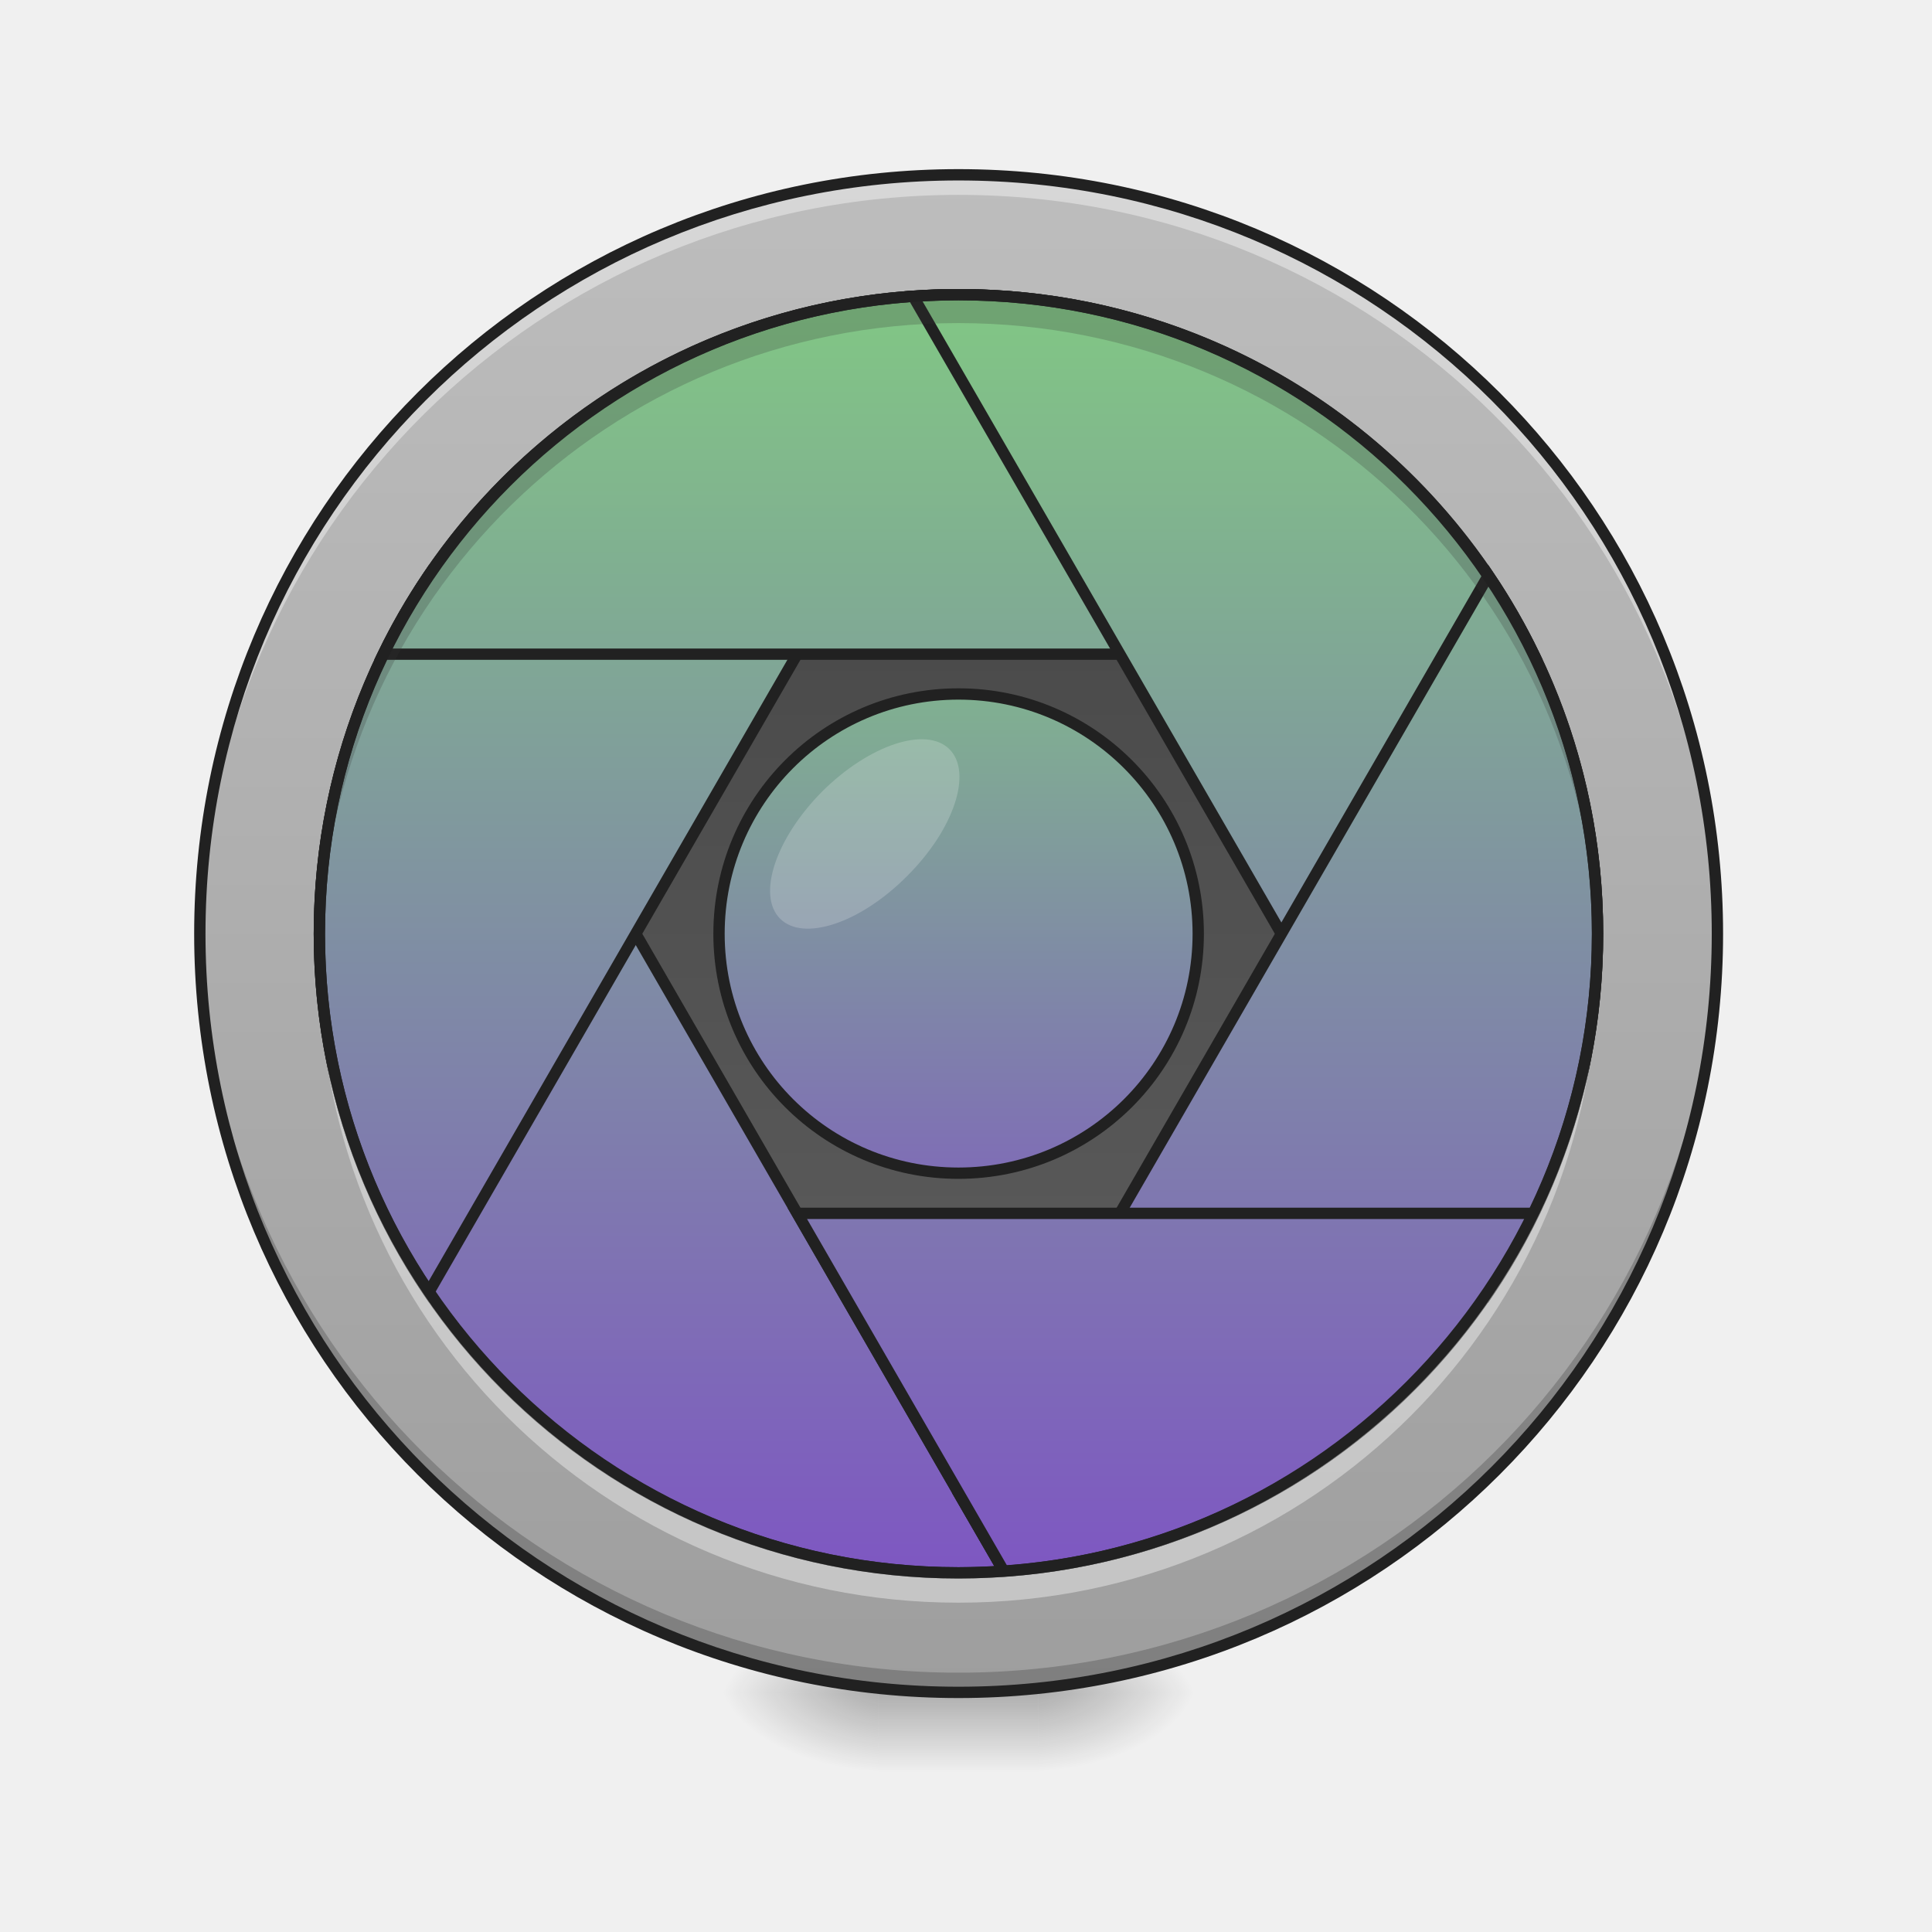
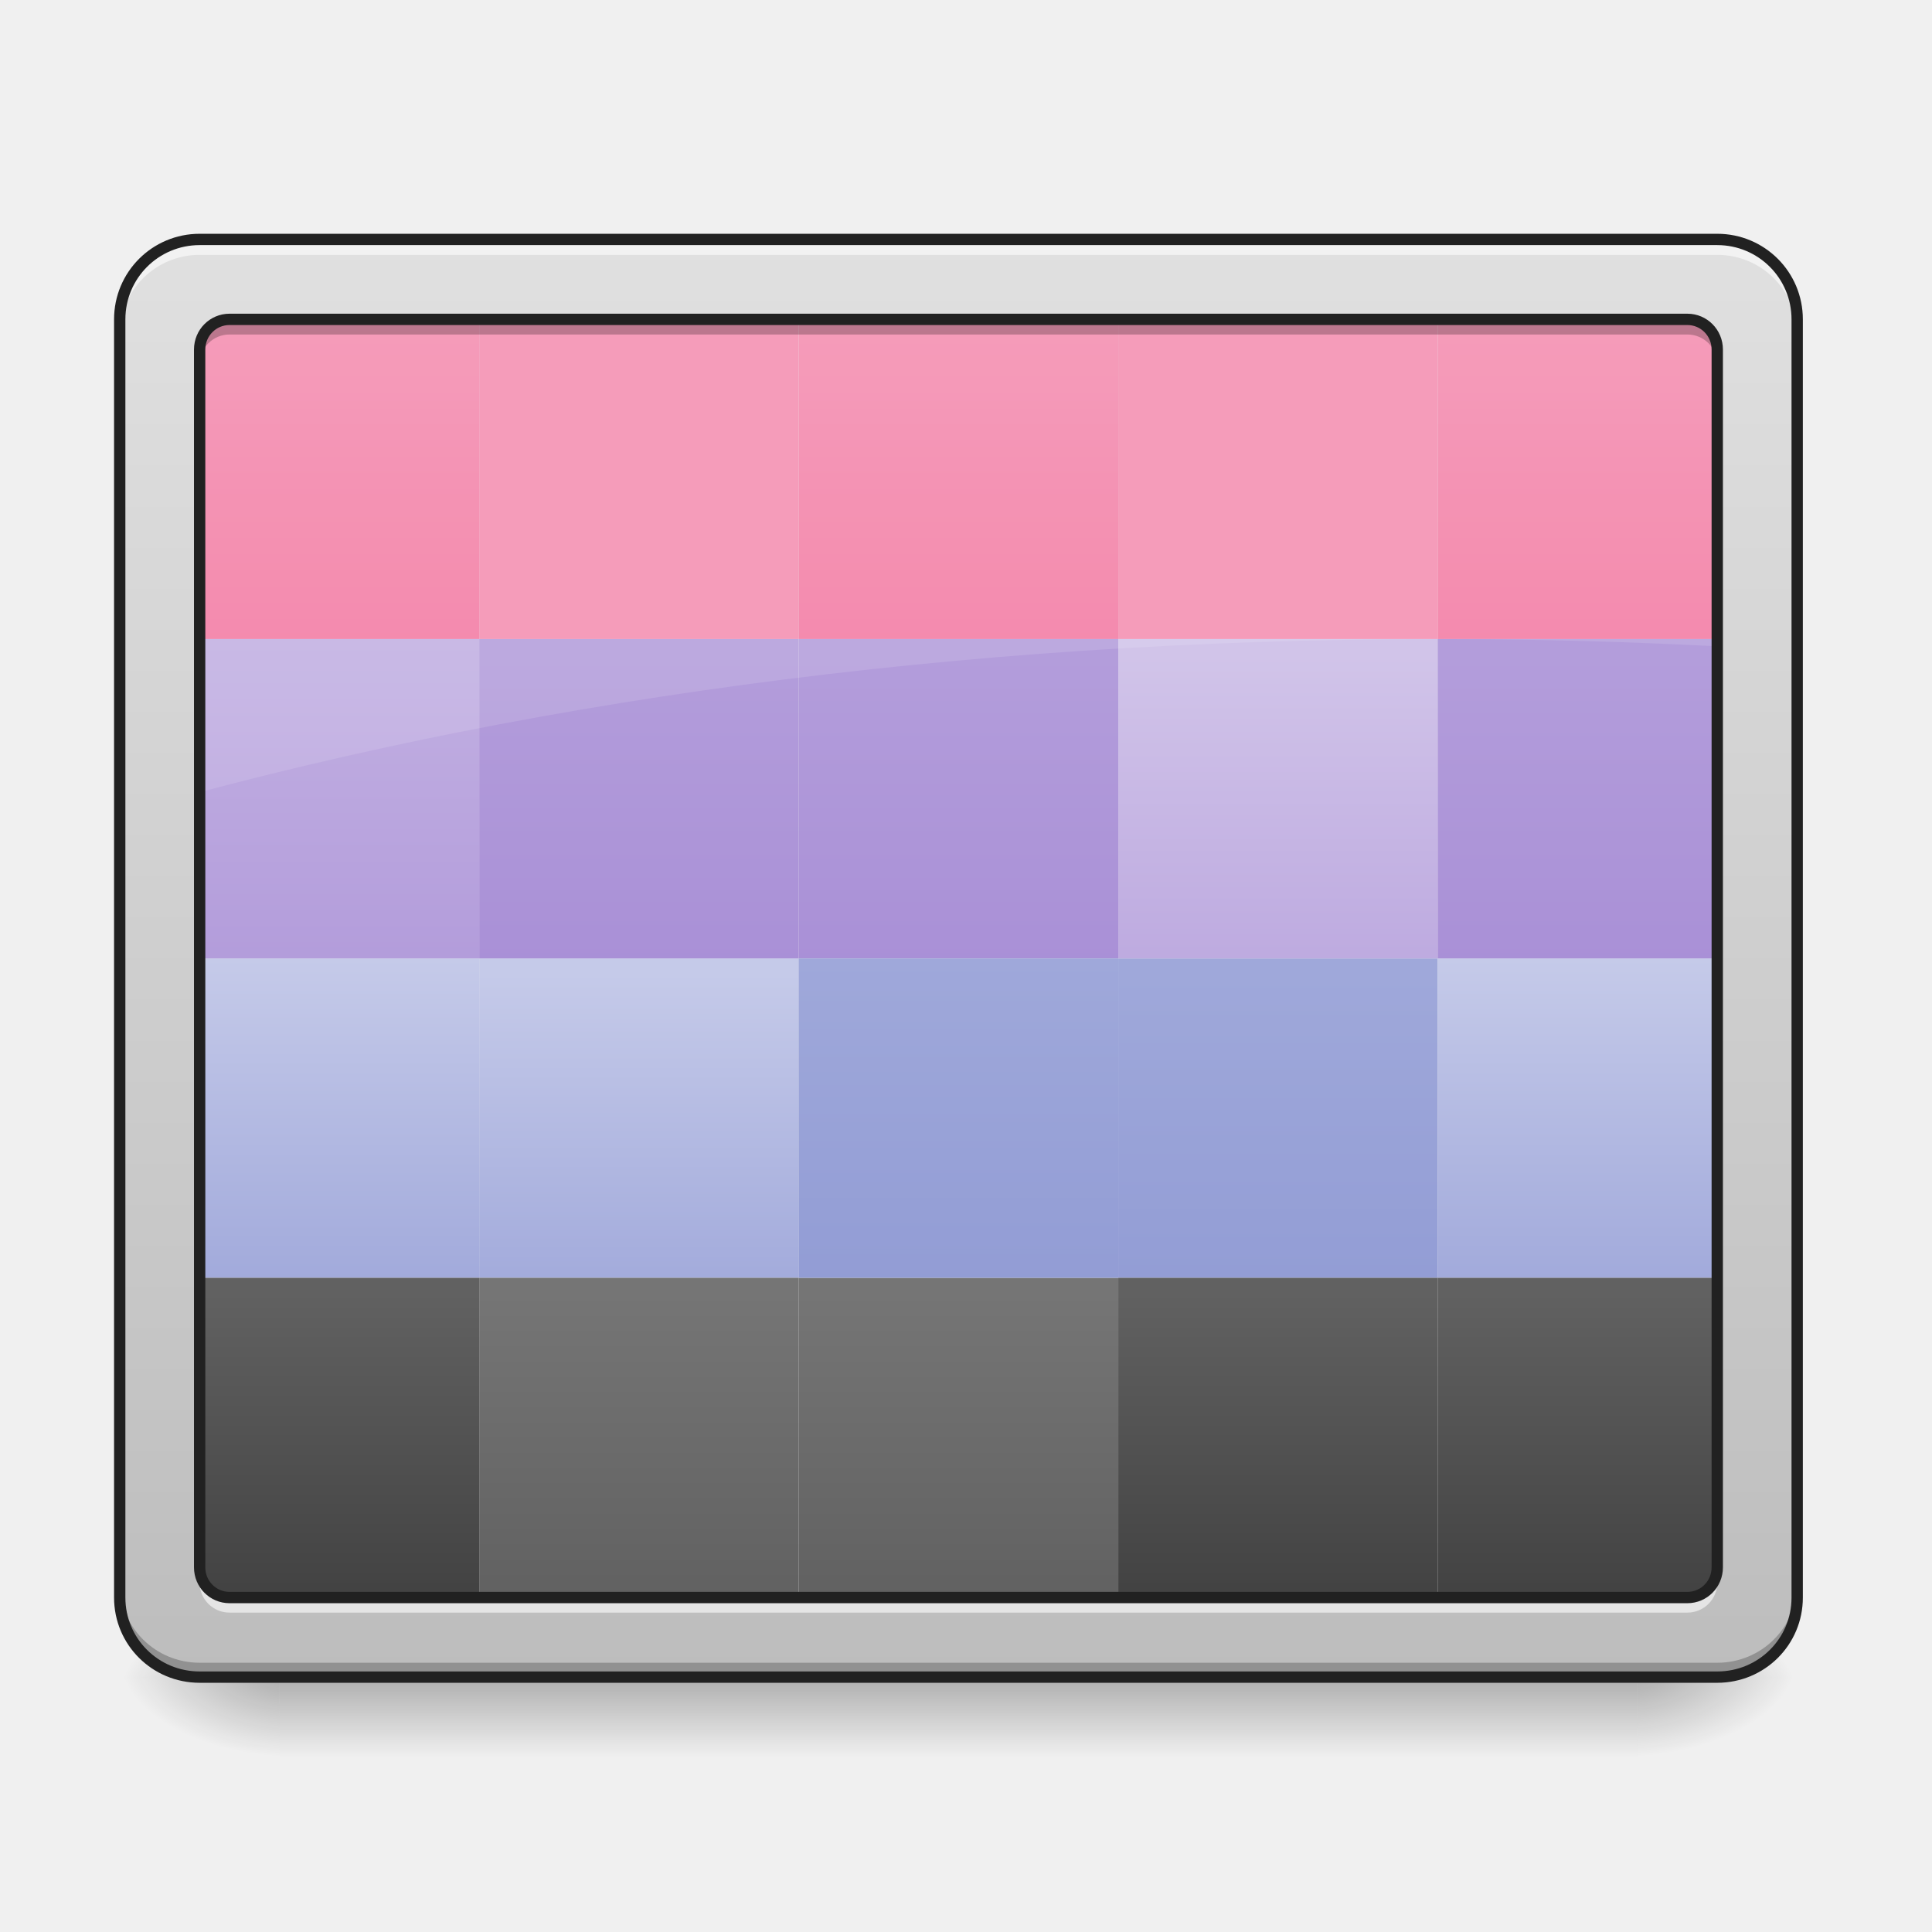
- <svg xmlns="http://www.w3.org/2000/svg" xmlns:xlink="http://www.w3.org/1999/xlink" height="22pt" viewBox="0 0 22 22" width="22pt">
-   <linearGradient id="a">
-     <stop offset="0" stop-opacity=".314" />
-     <stop offset=".222" stop-opacity=".275" />
-     <stop offset="1" stop-opacity="0" />
-   </linearGradient>
-   <radialGradient id="b" cx="450.909" cy="189.579" gradientTransform="matrix(.00000012 -.0537161 -.0966889 -.00000007 29.92747 43.72179)" gradientUnits="userSpaceOnUse" r="21.167" xlink:href="#a" />
-   <radialGradient id="c" cx="450.909" cy="189.579" gradientTransform="matrix(-.00000012 .0537161 .0966889 .00000007 -8.097264 -5.175143)" gradientUnits="userSpaceOnUse" r="21.167" xlink:href="#a" />
-   <radialGradient id="d" cx="450.909" cy="189.579" gradientTransform="matrix(-.00000012 -.0537161 .0966889 -.00000007 -8.097264 43.72179)" gradientUnits="userSpaceOnUse" r="21.167" xlink:href="#a" />
-   <radialGradient id="e" cx="450.909" cy="189.579" gradientTransform="matrix(.00000012 .0537161 -.0966889 .00000007 29.92747 -5.175144)" gradientUnits="userSpaceOnUse" r="21.167" xlink:href="#a" />
-   <linearGradient id="f" gradientTransform="matrix(.00918504 0 0 .0429729 8.569953 9.239164)" gradientUnits="userSpaceOnUse" x1="255.323" x2="255.323" y1="233.5" y2="254.667">
-     <stop offset="0" stop-opacity=".275" />
-     <stop offset="1" stop-opacity="0" />
-   </linearGradient>
-   <linearGradient id="g" gradientUnits="userSpaceOnUse" x1="10.915" x2="10.915" y1="1.991" y2="19.273">
-     <stop offset="0" stop-color="#bdbdbd" />
-     <stop offset="1" stop-color="#9e9e9e" />
-   </linearGradient>
-   <linearGradient id="h" gradientTransform="matrix(.121756 0 0 -.121756 -20.01103 14.57914)" gradientUnits="userSpaceOnUse" x1="254" x2="254" y1="-31.083" y2="95.917">
-     <stop offset="0" stop-color="#616161" />
-     <stop offset="1" stop-color="#424242" />
-   </linearGradient>
-   <linearGradient id="i">
-     <stop offset="0" stop-color="#81c784" />
-     <stop offset="1" stop-color="#7e57c2" />
-   </linearGradient>
-   <linearGradient id="j" gradientUnits="userSpaceOnUse" x1="960" x2="960" xlink:href="#i" y1="295.118" y2="1575.118" />
-   <linearGradient id="k" gradientUnits="userSpaceOnUse" x1="960" x2="960" xlink:href="#i" y1="295.118" y2="1575.118" />
-   <linearGradient id="l" gradientUnits="userSpaceOnUse" x1="960" x2="960" xlink:href="#i" y1="295.118" y2="1575.118" />
-   <linearGradient id="m" gradientUnits="userSpaceOnUse" x1="960" x2="960" xlink:href="#i" y1="295.118" y2="1575.118" />
-   <linearGradient id="n" gradientUnits="userSpaceOnUse" x1="960" x2="960" xlink:href="#i" y1="295.118" y2="1575.118" />
-   <linearGradient id="o" gradientUnits="userSpaceOnUse" x1="960" x2="960" xlink:href="#i" y1="295.118" y2="1575.118" />
-   <linearGradient id="p" gradientUnits="userSpaceOnUse" x1="254" x2="254" xlink:href="#i" y1="-73.417" y2="138.25" />
-   <path d="m11.824 19.273h1.82v-.91h-1.82zm0 0" fill="url(#b)" />
-   <path d="m10.004 19.273h-1.816v.91h1.816zm0 0" fill="url(#c)" />
-   <path d="m10.004 19.273h-1.816v-.91h1.816zm0 0" fill="url(#d)" />
-   <path d="m11.824 19.273h1.82v.91h-1.82zm0 0" fill="url(#e)" />
-   <path d="m10.004 19.047h1.82v1.137h-1.82zm0 0" fill="url(#f)" />
-   <path d="m10.914 1.992c4.773 0 8.641 3.867 8.641 8.641 0 4.773-3.867 8.641-8.641 8.641-4.77 0-8.641-3.867-8.641-8.641 0-4.773 3.871-8.641 8.641-8.641zm0 0" fill="url(#g)" />
-   <path d="m10.914 17c4.02 0 7.277-2.852 7.277-6.367v-.457c0-3.516-3.258-6.367-7.277-6.367-4.02 0-7.277 2.852-7.277 6.367v.457c0 3.516 3.258 6.367 7.277 6.367zm0 0" fill="url(#h)" />
-   <path d="m10.914 19.215c-4.785 0-8.641-3.852-8.641-8.641 0-.027 0-.055 0-.082.047 4.746 3.883 8.555 8.641 8.555 4.762 0 8.598-3.809 8.641-8.555v.082c0 4.789-3.852 8.641-8.641 8.641zm0 0" fill-opacity=".196" />
-   <path d="m10.914 2.047c-4.785 0-8.641 3.855-8.641 8.641v.086c.047-4.746 3.883-8.555 8.641-8.555 4.762 0 8.598 3.809 8.641 8.555 0-.027 0-.055 0-.086 0-4.785-3.852-8.641-8.641-8.641zm0 0" fill="#fff" fill-opacity=".392" />
-   <g stroke="#212121" stroke-linecap="round">
-     <path d="m429.451 576.151c-69.056 102.381-109.596 225.719-109.596 359.021 0 354.555 285.499 640.053 640.053 640.053 15.46 0 30.577-.687 45.35-1.718zm0 0" fill="url(#j)" stroke-width="11.339" transform="scale(.0113699)" />
-     <path d="m959.908 295.119c-354.555 0-640.053 285.499-640.053 640.053 0 133.302 40.54 256.64 109.596 359.021l575.808-997.356c-14.773-1.031-29.89-1.718-45.35-1.718zm0 0" fill="url(#k)" stroke-width="11.339" transform="scale(.0113699)" />
-     <path d="m959.908 295.119c-253.891 0-472.396 146.357-576.151 360.052h1152.302c-103.412-213.695-321.916-360.052-576.151-360.052zm0 0" fill="url(#l)" stroke-width="11.339" transform="scale(.0113699)" />
-     <path d="m959.908 295.119c-15.117 0-30.233.687-45.35 1.718l576.151 997.356c69.056-102.381 109.252-225.719 109.252-359.021 0-354.555-285.499-640.053-640.053-640.053zm0 0" fill="url(#m)" stroke-width="11.339" transform="scale(.0113699)" />
-     <path d="m1490.709 576.151-530.801 919.025 45.35 78.332c333.254-23.019 594.703-298.898 594.703-638.336 0-133.302-40.197-256.64-109.252-359.021zm0 0" fill="url(#n)" stroke-width="11.339" transform="scale(.0113699)" />
-     <path d="m798.435 1215.174 206.823 358.334c234.652-16.147 433.573-157.694 530.801-358.334zm0 0" fill="url(#o)" stroke-width="11.339" transform="scale(.0113699)" />
-     <path d="m253.976-31.108c35.088 0 63.539 28.452 63.539 63.539s-28.452 63.448-63.539 63.448c-35.088 0-63.448-28.361-63.448-63.448 0-35.088 28.361-63.539 63.448-63.539zm0 0" fill="url(#p)" stroke-linejoin="round" stroke-width="3" transform="matrix(.0429729 0 0 .0429729 0 9.239163)" />
+ <svg xmlns="http://www.w3.org/2000/svg" width="22px" height="22px" viewBox="0 0 22 22" version="1.1">
+   <defs>
+     <linearGradient id="linear0" gradientUnits="userSpaceOnUse" x1="84.667" y1="-130.333" x2="84.667" y2="208.333" gradientTransform="matrix(0.0429688,0,0,0.0429688,0,9.238281)">
+       <stop offset="0" style="stop-color:rgb(95.686%,56.078%,69.412%);stop-opacity:1;" />
+       <stop offset="1" style="stop-color:rgb(92.549%,25.098%,47.843%);stop-opacity:1;" />
+     </linearGradient>
+     <linearGradient id="linear1" gradientUnits="userSpaceOnUse" x1="254" y1="-130.333" x2="254" y2="208.333" gradientTransform="matrix(0.0429688,0,0,0.0429688,0,9.238281)">
+       <stop offset="0" style="stop-color:rgb(95.686%,56.078%,69.412%);stop-opacity:1;" />
+       <stop offset="1" style="stop-color:rgb(92.549%,25.098%,47.843%);stop-opacity:1;" />
+     </linearGradient>
+     <linearGradient id="linear2" gradientUnits="userSpaceOnUse" x1="423.333" y1="-130.333" x2="423.333" y2="208.333" gradientTransform="matrix(0.0429688,0,0,0.0429688,0,9.238281)">
+       <stop offset="0" style="stop-color:rgb(95.686%,56.078%,69.412%);stop-opacity:1;" />
+       <stop offset="1" style="stop-color:rgb(92.549%,25.098%,47.843%);stop-opacity:1;" />
+     </linearGradient>
+     <linearGradient id="linear3" gradientUnits="userSpaceOnUse" x1="95.25" y1="208.333" x2="95.25" y2="-45.667" gradientTransform="matrix(0.0429688,0,0,0.0429688,0,12.8763)">
+       <stop offset="0" style="stop-color:rgb(36.078%,41.961%,75.294%);stop-opacity:1;" />
+       <stop offset="1" style="stop-color:rgb(77.255%,79.216%,91.373%);stop-opacity:1;" />
+     </linearGradient>
+     <linearGradient id="linear4" gradientUnits="userSpaceOnUse" x1="179.917" y1="208.333" x2="179.917" y2="-41.667" gradientTransform="matrix(0.0429688,0,0,0.0429688,0,12.8763)">
+       <stop offset="0" style="stop-color:rgb(36.078%,41.961%,75.294%);stop-opacity:1;" />
+       <stop offset="1" style="stop-color:rgb(77.255%,79.216%,91.373%);stop-opacity:1;" />
+     </linearGradient>
+     <linearGradient id="linear5" gradientUnits="userSpaceOnUse" x1="328.083" y1="208.333" x2="328.083" y2="-41.667" gradientTransform="matrix(0.0429688,0,0,0.0429688,0,12.8763)">
+       <stop offset="0" style="stop-color:rgb(47.451%,52.549%,79.608%);stop-opacity:1;" />
+       <stop offset="1" style="stop-color:rgb(62.353%,65.882%,85.49%);stop-opacity:1;" />
+     </linearGradient>
+     <linearGradient id="linear6" gradientUnits="userSpaceOnUse" x1="412.75" y1="208.333" x2="412.75" y2="-45.667" gradientTransform="matrix(0.0429688,0,0,0.0429688,0,12.8763)">
+       <stop offset="0" style="stop-color:rgb(36.078%,41.961%,75.294%);stop-opacity:1;" />
+       <stop offset="1" style="stop-color:rgb(77.255%,79.216%,91.373%);stop-opacity:1;" />
+     </linearGradient>
+     <linearGradient id="linear7" gradientUnits="userSpaceOnUse" x1="84.667" y1="-130.333" x2="84.667" y2="208.333" gradientTransform="matrix(0.0429688,0,0,0.0429688,0,9.238281)">
+       <stop offset="0" style="stop-color:rgb(81.961%,76.863%,91.373%);stop-opacity:1;" />
+       <stop offset="1" style="stop-color:rgb(58.431%,45.882%,80.392%);stop-opacity:1;" />
+     </linearGradient>
+     <linearGradient id="linear8" gradientUnits="userSpaceOnUse" x1="169.333" y1="-41.667" x2="169.333" y2="208.333" gradientTransform="matrix(0.0429688,0,0,0.0429688,0,9.238281)">
+       <stop offset="0" style="stop-color:rgb(70.196%,61.569%,85.882%);stop-opacity:1;" />
+       <stop offset="1" style="stop-color:rgb(58.431%,45.882%,80.392%);stop-opacity:1;" />
+     </linearGradient>
+     <linearGradient id="linear9" gradientUnits="userSpaceOnUse" x1="95.25" y1="208.333" x2="95.25" y2="127.667" gradientTransform="matrix(0.0429688,0,0,0.0429688,0,9.238281)">
+       <stop offset="0" style="stop-color:rgb(25.882%,25.882%,25.882%);stop-opacity:1;" />
+       <stop offset="1" style="stop-color:rgb(38.039%,38.039%,38.039%);stop-opacity:1;" />
+     </linearGradient>
+     <linearGradient id="linear10" gradientUnits="userSpaceOnUse" x1="169.333" y1="127.667" x2="169.333" y2="208.333" gradientTransform="matrix(0.0429688,0,0,0.0429688,0,9.238281)">
+       <stop offset="0" style="stop-color:rgb(45.882%,45.882%,45.882%);stop-opacity:1;" />
+       <stop offset="1" style="stop-color:rgb(38.039%,38.039%,38.039%);stop-opacity:1;" />
+     </linearGradient>
+     <linearGradient id="linear11" gradientUnits="userSpaceOnUse" x1="169.333" y1="-41.667" x2="169.333" y2="208.333" gradientTransform="matrix(0.0429688,0,0,0.0429688,3.638021,9.238281)">
+       <stop offset="0" style="stop-color:rgb(70.196%,61.569%,85.882%);stop-opacity:1;" />
+       <stop offset="1" style="stop-color:rgb(58.431%,45.882%,80.392%);stop-opacity:1;" />
+     </linearGradient>
+     <linearGradient id="linear12" gradientUnits="userSpaceOnUse" x1="84.667" y1="-41.667" x2="84.667" y2="208.333" gradientTransform="matrix(0.0491072,0,0,0.0429688,10.13449,9.238281)">
+       <stop offset="0" style="stop-color:rgb(81.961%,76.863%,91.373%);stop-opacity:1;" />
+       <stop offset="1" style="stop-color:rgb(58.431%,45.882%,80.392%);stop-opacity:1;" />
+     </linearGradient>
+     <linearGradient id="linear13" gradientUnits="userSpaceOnUse" x1="169.333" y1="-41.667" x2="169.333" y2="208.333" gradientTransform="matrix(0.0375977,0,0,0.0429688,11.59619,9.238281)">
+       <stop offset="0" style="stop-color:rgb(70.196%,61.569%,85.882%);stop-opacity:1;" />
+       <stop offset="1" style="stop-color:rgb(58.431%,45.882%,80.392%);stop-opacity:1;" />
+     </linearGradient>
+     <linearGradient id="linear14" gradientUnits="userSpaceOnUse" x1="169.333" y1="127.667" x2="169.333" y2="208.333" gradientTransform="matrix(0.0429688,0,0,0.0429688,3.638022,9.238281)">
+       <stop offset="0" style="stop-color:rgb(45.882%,45.882%,45.882%);stop-opacity:1;" />
+       <stop offset="1" style="stop-color:rgb(38.039%,38.039%,38.039%);stop-opacity:1;" />
+     </linearGradient>
+     <linearGradient id="linear15" gradientUnits="userSpaceOnUse" x1="95.25" y1="208.333" x2="95.25" y2="127.667" gradientTransform="matrix(0.0491071,0,0,0.0429687,10.13449,9.238282)">
+       <stop offset="0" style="stop-color:rgb(25.882%,25.882%,25.882%);stop-opacity:1;" />
+       <stop offset="1" style="stop-color:rgb(38.039%,38.039%,38.039%);stop-opacity:1;" />
+     </linearGradient>
+     <linearGradient id="linear16" gradientUnits="userSpaceOnUse" x1="95.25" y1="208.333" x2="95.25" y2="127.667" gradientTransform="matrix(0.0429688,0,0,0.0429688,14.09733,9.238282)">
+       <stop offset="0" style="stop-color:rgb(25.882%,25.882%,25.882%);stop-opacity:1;" />
+       <stop offset="1" style="stop-color:rgb(38.039%,38.039%,38.039%);stop-opacity:1;" />
+     </linearGradient>
+     <linearGradient id="linear17" gradientUnits="userSpaceOnUse" x1="254" y1="233.5" x2="254" y2="254.667" gradientTransform="matrix(0.0429688,0,0,0.0429688,-0.0000026226,9.066406)">
+       <stop offset="0" style="stop-color:rgb(0%,0%,0%);stop-opacity:0.275;" />
+       <stop offset="1" style="stop-color:rgb(0%,0%,0%);stop-opacity:0;" />
+     </linearGradient>
+     <radialGradient id="radial0" gradientUnits="userSpaceOnUse" cx="450.909" cy="189.579" fx="450.909" fy="189.579" r="21.167" gradientTransform="matrix(0.000000119731,-0.0537109,-0.0966797,-0.0000000698011,36.7459,43.54574)">
+       <stop offset="0" style="stop-color:rgb(0%,0%,0%);stop-opacity:0.314;" />
+       <stop offset="0.222" style="stop-color:rgb(0%,0%,0%);stop-opacity:0.275;" />
+       <stop offset="1" style="stop-color:rgb(0%,0%,0%);stop-opacity:0;" />
+     </radialGradient>
+     <radialGradient id="radial1" gradientUnits="userSpaceOnUse" cx="450.909" cy="189.579" fx="450.909" fy="189.579" r="21.167" gradientTransform="matrix(-0.000000119731,0.0537109,0.0966797,0.0000000698011,-14.91778,-5.346524)">
+       <stop offset="0" style="stop-color:rgb(0%,0%,0%);stop-opacity:0.314;" />
+       <stop offset="0.222" style="stop-color:rgb(0%,0%,0%);stop-opacity:0.275;" />
+       <stop offset="1" style="stop-color:rgb(0%,0%,0%);stop-opacity:0;" />
+     </radialGradient>
+     <radialGradient id="radial2" gradientUnits="userSpaceOnUse" cx="450.909" cy="189.579" fx="450.909" fy="189.579" r="21.167" gradientTransform="matrix(-0.000000119731,-0.0537109,0.0966797,-0.0000000698011,-14.91778,43.54574)">
+       <stop offset="0" style="stop-color:rgb(0%,0%,0%);stop-opacity:0.314;" />
+       <stop offset="0.222" style="stop-color:rgb(0%,0%,0%);stop-opacity:0.275;" />
+       <stop offset="1" style="stop-color:rgb(0%,0%,0%);stop-opacity:0;" />
+     </radialGradient>
+     <radialGradient id="radial3" gradientUnits="userSpaceOnUse" cx="450.909" cy="189.579" fx="450.909" fy="189.579" r="21.167" gradientTransform="matrix(0.000000119731,0.0537109,-0.0966797,0.0000000698011,36.7459,-5.346524)">
+       <stop offset="0" style="stop-color:rgb(0%,0%,0%);stop-opacity:0.314;" />
+       <stop offset="0.222" style="stop-color:rgb(0%,0%,0%);stop-opacity:0.275;" />
+       <stop offset="1" style="stop-color:rgb(0%,0%,0%);stop-opacity:0;" />
+     </radialGradient>
+     <linearGradient id="linear18" gradientUnits="userSpaceOnUse" x1="960" y1="1695.118" x2="960" y2="255.118" gradientTransform="matrix(0.0113688,0,0,0.0113688,0,-0.171875)">
+       <stop offset="0" style="stop-color:rgb(74.118%,74.118%,74.118%);stop-opacity:1;" />
+       <stop offset="1" style="stop-color:rgb(87.843%,87.843%,87.843%);stop-opacity:1;" />
+     </linearGradient>
+     <linearGradient id="linear19" gradientUnits="userSpaceOnUse" x1="254" y1="208.333" x2="254" y2="-45.667" gradientTransform="matrix(0.0429688,0,0,0.0429688,0,12.8763)">
+       <stop offset="0" style="stop-color:rgb(47.451%,52.549%,79.608%);stop-opacity:1;" />
+       <stop offset="1" style="stop-color:rgb(62.353%,65.882%,85.49%);stop-opacity:1;" />
+     </linearGradient>
+   </defs>
+   <g id="surface1">
+     <path style=" stroke:none;fill-rule:nonzero;fill:url(#linear0);" d="M 2.273 3.637 L 5.457 3.637 L 5.457 7.277 L 2.273 7.277 Z M 2.273 3.637 " />
+     <path style=" stroke:none;fill-rule:nonzero;fill:rgb(95.686%,56.078%,69.412%);fill-opacity:1;" d="M 5.457 3.637 L 9.094 3.637 L 9.094 7.277 L 5.457 7.277 Z M 5.457 3.637 " />
+     <path style=" stroke:none;fill-rule:nonzero;fill:url(#linear1);" d="M 9.094 3.637 L 12.734 3.637 L 12.734 7.277 L 9.094 7.277 Z M 9.094 3.637 " />
+     <path style=" stroke:none;fill-rule:nonzero;fill:rgb(95.686%,56.078%,69.412%);fill-opacity:1;" d="M 12.734 3.637 L 16.371 3.637 L 16.371 7.277 L 12.734 7.277 Z M 12.734 3.637 " />
+     <path style=" stroke:none;fill-rule:nonzero;fill:url(#linear2);" d="M 16.371 3.637 L 19.555 3.637 L 19.555 7.277 L 16.371 7.277 Z M 16.371 3.637 " />
+     <path style=" stroke:none;fill-rule:nonzero;fill:url(#linear3);" d="M 2.273 10.914 L 5.457 10.914 L 5.457 14.551 L 2.273 14.551 Z M 2.273 10.914 " />
+     <path style=" stroke:none;fill-rule:nonzero;fill:url(#linear4);" d="M 5.457 10.914 L 9.094 10.914 L 9.094 14.551 L 5.457 14.551 Z M 5.457 10.914 " />
+     <path style=" stroke:none;fill-rule:nonzero;fill:url(#linear5);" d="M 12.734 10.914 L 16.371 10.914 L 16.371 14.551 L 12.734 14.551 Z M 12.734 10.914 " />
+     <path style=" stroke:none;fill-rule:nonzero;fill:url(#linear6);" d="M 16.371 10.914 L 19.555 10.914 L 19.555 14.551 L 16.371 14.551 Z M 16.371 10.914 " />
+     <path style=" stroke:none;fill-rule:nonzero;fill:url(#linear7);" d="M 2.273 7.277 L 5.457 7.277 L 5.457 10.914 L 2.273 10.914 Z M 2.273 7.277 " />
+     <path style=" stroke:none;fill-rule:nonzero;fill:url(#linear8);" d="M 5.457 7.277 L 9.094 7.277 L 9.094 10.914 L 5.457 10.914 Z M 5.457 7.277 " />
+     <path style=" stroke:none;fill-rule:nonzero;fill:url(#linear9);" d="M 2.273 14.551 L 5.457 14.551 L 5.457 18.191 L 2.273 18.191 Z M 2.273 14.551 " />
+     <path style=" stroke:none;fill-rule:nonzero;fill:url(#linear10);" d="M 5.457 14.551 L 9.094 14.551 L 9.094 18.191 L 5.457 18.191 Z M 5.457 14.551 " />
+     <path style=" stroke:none;fill-rule:nonzero;fill:url(#linear11);" d="M 9.094 7.277 L 12.734 7.277 L 12.734 10.914 L 9.094 10.914 Z M 9.094 7.277 " />
+     <path style=" stroke:none;fill-rule:nonzero;fill:url(#linear12);" d="M 12.734 7.277 L 16.371 7.277 L 16.371 10.914 L 12.734 10.914 Z M 12.734 7.277 " />
+     <path style=" stroke:none;fill-rule:nonzero;fill:url(#linear13);" d="M 16.371 7.277 L 19.555 7.277 L 19.555 10.914 L 16.371 10.914 Z M 16.371 7.277 " />
+     <path style=" stroke:none;fill-rule:nonzero;fill:url(#linear14);" d="M 9.094 14.551 L 12.734 14.551 L 12.734 18.191 L 9.094 18.191 Z M 9.094 14.551 " />
+     <path style=" stroke:none;fill-rule:nonzero;fill:url(#linear15);" d="M 12.734 14.551 L 16.371 14.551 L 16.371 18.191 L 12.734 18.191 Z M 12.734 14.551 " />
+     <path style=" stroke:none;fill-rule:nonzero;fill:url(#linear16);" d="M 16.371 14.551 L 19.555 14.551 L 19.555 18.191 L 16.371 18.191 Z M 16.371 14.551 " />
+     <path style=" stroke:none;fill-rule:nonzero;fill:url(#linear17);" d="M 3.184 19.098 L 18.645 19.098 L 18.645 20.008 L 3.184 20.008 Z M 3.184 19.098 " />
+     <path style=" stroke:none;fill-rule:nonzero;fill:url(#radial0);" d="M 18.645 19.098 L 20.465 19.098 L 20.465 18.191 L 18.645 18.191 Z M 18.645 19.098 " />
+     <path style=" stroke:none;fill-rule:nonzero;fill:url(#radial1);" d="M 3.184 19.098 L 1.363 19.098 L 1.363 20.008 L 3.184 20.008 Z M 3.184 19.098 " />
+     <path style=" stroke:none;fill-rule:nonzero;fill:url(#radial2);" d="M 3.184 19.098 L 1.363 19.098 L 1.363 18.191 L 3.184 18.191 Z M 3.184 19.098 " />
+     <path style=" stroke:none;fill-rule:nonzero;fill:url(#radial3);" d="M 18.645 19.098 L 20.465 19.098 L 20.465 20.008 L 18.645 20.008 Z M 18.645 19.098 " />
+     <path style=" stroke:none;fill-rule:nonzero;fill:rgb(0%,0%,0%);fill-opacity:0.235;" d="M 2.273 19.109 C 1.77 19.109 1.363 18.703 1.363 18.199 L 1.363 17.961 C 1.363 18.465 1.77 18.871 2.273 18.871 L 19.555 18.871 C 20.059 18.871 20.465 18.465 20.465 17.961 L 20.465 18.199 C 20.465 18.703 20.059 19.109 19.555 19.109 Z M 2.273 19.109 " />
+     <path style=" stroke:none;fill-rule:nonzero;fill:rgb(100%,100%,100%);fill-opacity:0.392;" d="M 2.273 2.781 C 1.77 2.781 1.363 3.188 1.363 3.691 L 1.363 3.801 C 1.363 3.297 1.77 2.891 2.273 2.891 L 19.555 2.891 C 20.059 2.891 20.465 3.297 20.465 3.801 L 20.465 3.691 C 20.465 3.188 20.059 2.781 19.555 2.781 Z M 2.273 2.781 " />
+     <path style=" stroke:none;fill-rule:nonzero;fill:rgb(100%,100%,100%);fill-opacity:0.118;" d="M 2.273 2.727 C 1.77 2.727 1.363 3.133 1.363 3.637 L 1.363 9.273 C 5.773 8 10.898 7.277 16.371 7.277 C 17.762 7.277 19.125 7.324 20.465 7.414 L 20.465 3.637 C 20.465 3.133 20.059 2.727 19.555 2.727 Z M 2.273 2.727 " />
+     <path style=" stroke:none;fill-rule:nonzero;fill:url(#linear18);" d="M 2.273 2.727 C 1.77 2.727 1.363 3.133 1.363 3.637 L 1.363 18.191 C 1.363 18.695 1.77 19.098 2.273 19.098 L 19.555 19.098 C 20.059 19.098 20.465 18.695 20.465 18.191 L 20.465 3.637 C 20.465 3.133 20.059 2.727 19.555 2.727 Z M 2.613 3.637 L 19.215 3.637 C 19.402 3.637 19.555 3.789 19.555 3.98 L 19.555 17.848 C 19.555 18.039 19.402 18.191 19.215 18.191 L 2.613 18.191 C 2.426 18.191 2.273 18.039 2.273 17.848 L 2.273 3.98 C 2.273 3.789 2.426 3.637 2.613 3.637 Z M 2.613 3.637 " />
+     <path style=" stroke:none;fill-rule:nonzero;fill:rgb(100%,100%,100%);fill-opacity:0.588;" d="M 2.273 2.727 C 1.77 2.727 1.363 3.133 1.363 3.637 L 1.363 3.812 C 1.363 3.309 1.77 2.902 2.273 2.902 L 19.555 2.902 C 20.059 2.902 20.465 3.309 20.465 3.812 L 20.465 3.637 C 20.465 3.133 20.059 2.727 19.555 2.727 Z M 2.273 17.848 L 2.273 18.023 C 2.273 18.211 2.426 18.363 2.613 18.363 L 19.215 18.363 C 19.402 18.363 19.555 18.211 19.555 18.023 L 19.555 17.848 C 19.555 18.039 19.402 18.191 19.215 18.191 L 2.613 18.191 C 2.426 18.191 2.273 18.039 2.273 17.848 Z M 2.273 17.848 " />
+     <path style=" stroke:none;fill-rule:nonzero;fill:rgb(0%,0%,0%);fill-opacity:0.235;" d="M 2.613 3.645 C 2.426 3.645 2.273 3.797 2.273 3.984 L 2.273 4.148 C 2.273 3.961 2.426 3.809 2.613 3.809 L 19.215 3.809 C 19.402 3.809 19.555 3.961 19.555 4.148 L 19.555 3.984 C 19.555 3.797 19.402 3.645 19.215 3.645 Z M 1.363 18.027 L 1.363 18.191 C 1.363 18.695 1.77 19.098 2.273 19.098 L 19.555 19.098 C 20.059 19.098 20.465 18.695 20.465 18.191 L 20.465 18.027 C 20.465 18.531 20.059 18.934 19.555 18.934 L 2.273 18.934 C 1.77 18.934 1.363 18.531 1.363 18.027 Z M 1.363 18.027 " />
+     <path style="fill:none;stroke-width:3;stroke-linecap:round;stroke-linejoin:miter;stroke:rgb(12.941%,12.941%,12.941%);stroke-opacity:1;stroke-miterlimit:4;" d="M 52.909 -151.545 C 41.182 -151.545 31.727 -142.091 31.727 -130.364 L 31.727 208.364 C 31.727 220.091 41.182 229.455 52.909 229.455 L 455.091 229.455 C 466.818 229.455 476.273 220.091 476.273 208.364 L 476.273 -130.364 C 476.273 -142.091 466.818 -151.545 455.091 -151.545 Z M 60.818 -130.364 L 447.182 -130.364 C 451.545 -130.364 455.091 -126.818 455.091 -122.364 L 455.091 200.364 C 455.091 204.818 451.545 208.364 447.182 208.364 L 60.818 208.364 C 56.455 208.364 52.909 204.818 52.909 200.364 L 52.909 -122.364 C 52.909 -126.818 56.455 -130.364 60.818 -130.364 Z M 60.818 -130.364 " transform="matrix(0.0429688,0,0,0.0429688,0,9.238281)" />
+     <path style=" stroke:none;fill-rule:nonzero;fill:url(#linear19);" d="M 9.094 10.914 L 12.734 10.914 L 12.734 14.551 L 9.094 14.551 Z M 9.094 10.914 " />
  </g>
-   <path d="m10.914 1.926c-4.82 0-8.703 3.883-8.703 8.707 0 4.82 3.883 8.703 8.703 8.703 4.824 0 8.707-3.883 8.707-8.703 0-4.824-3.883-8.707-8.707-8.707zm0 .129c4.754 0 8.578 3.824 8.578 8.578 0 4.75-3.824 8.574-8.578 8.574-4.75 0-8.574-3.824-8.574-8.574 0-4.754 3.824-8.578 8.574-8.578zm0 0" fill="#212121" />
-   <path d="m9.363 9.012c.535-.531 1.184-.746 1.449-.48s.051.914-.484 1.445c-.531.535-1.18.75-1.445.484-.266-.266-.051-.914.48-1.449zm0 0" fill="#fff" fill-opacity=".196" />
-   <path d="m10.914 3.355c-4.031 0-7.277 3.246-7.277 7.277 0 .055.004.109.004.164.086-3.957 3.297-7.117 7.273-7.117 3.977 0 7.191 3.16 7.277 7.117 0-.055 0-.109 0-.164 0-4.031-3.246-7.277-7.277-7.277zm0 0" fill="#353535" fill-opacity=".235" />
-   <path d="m10.914 18.25c-4.031 0-7.277-3.246-7.277-7.277 0-.055.004-.109.004-.164.086 3.957 3.297 7.117 7.273 7.117 3.977 0 7.191-3.16 7.277-7.117v.164c0 4.031-3.246 7.277-7.277 7.277zm0 0" fill="#fff" fill-opacity=".392" />
-   <path d="m253.976-136.917c93.537 0 169.347 75.811 169.347 169.347s-75.811 169.347-169.347 169.347c-93.537 0-169.347-75.811-169.347-169.347s75.811-169.347 169.347-169.347zm0 0" fill="none" stroke="#212121" stroke-linecap="round" stroke-width="3" transform="matrix(.0429729 0 0 .0429729 0 9.239163)" />
</svg>
